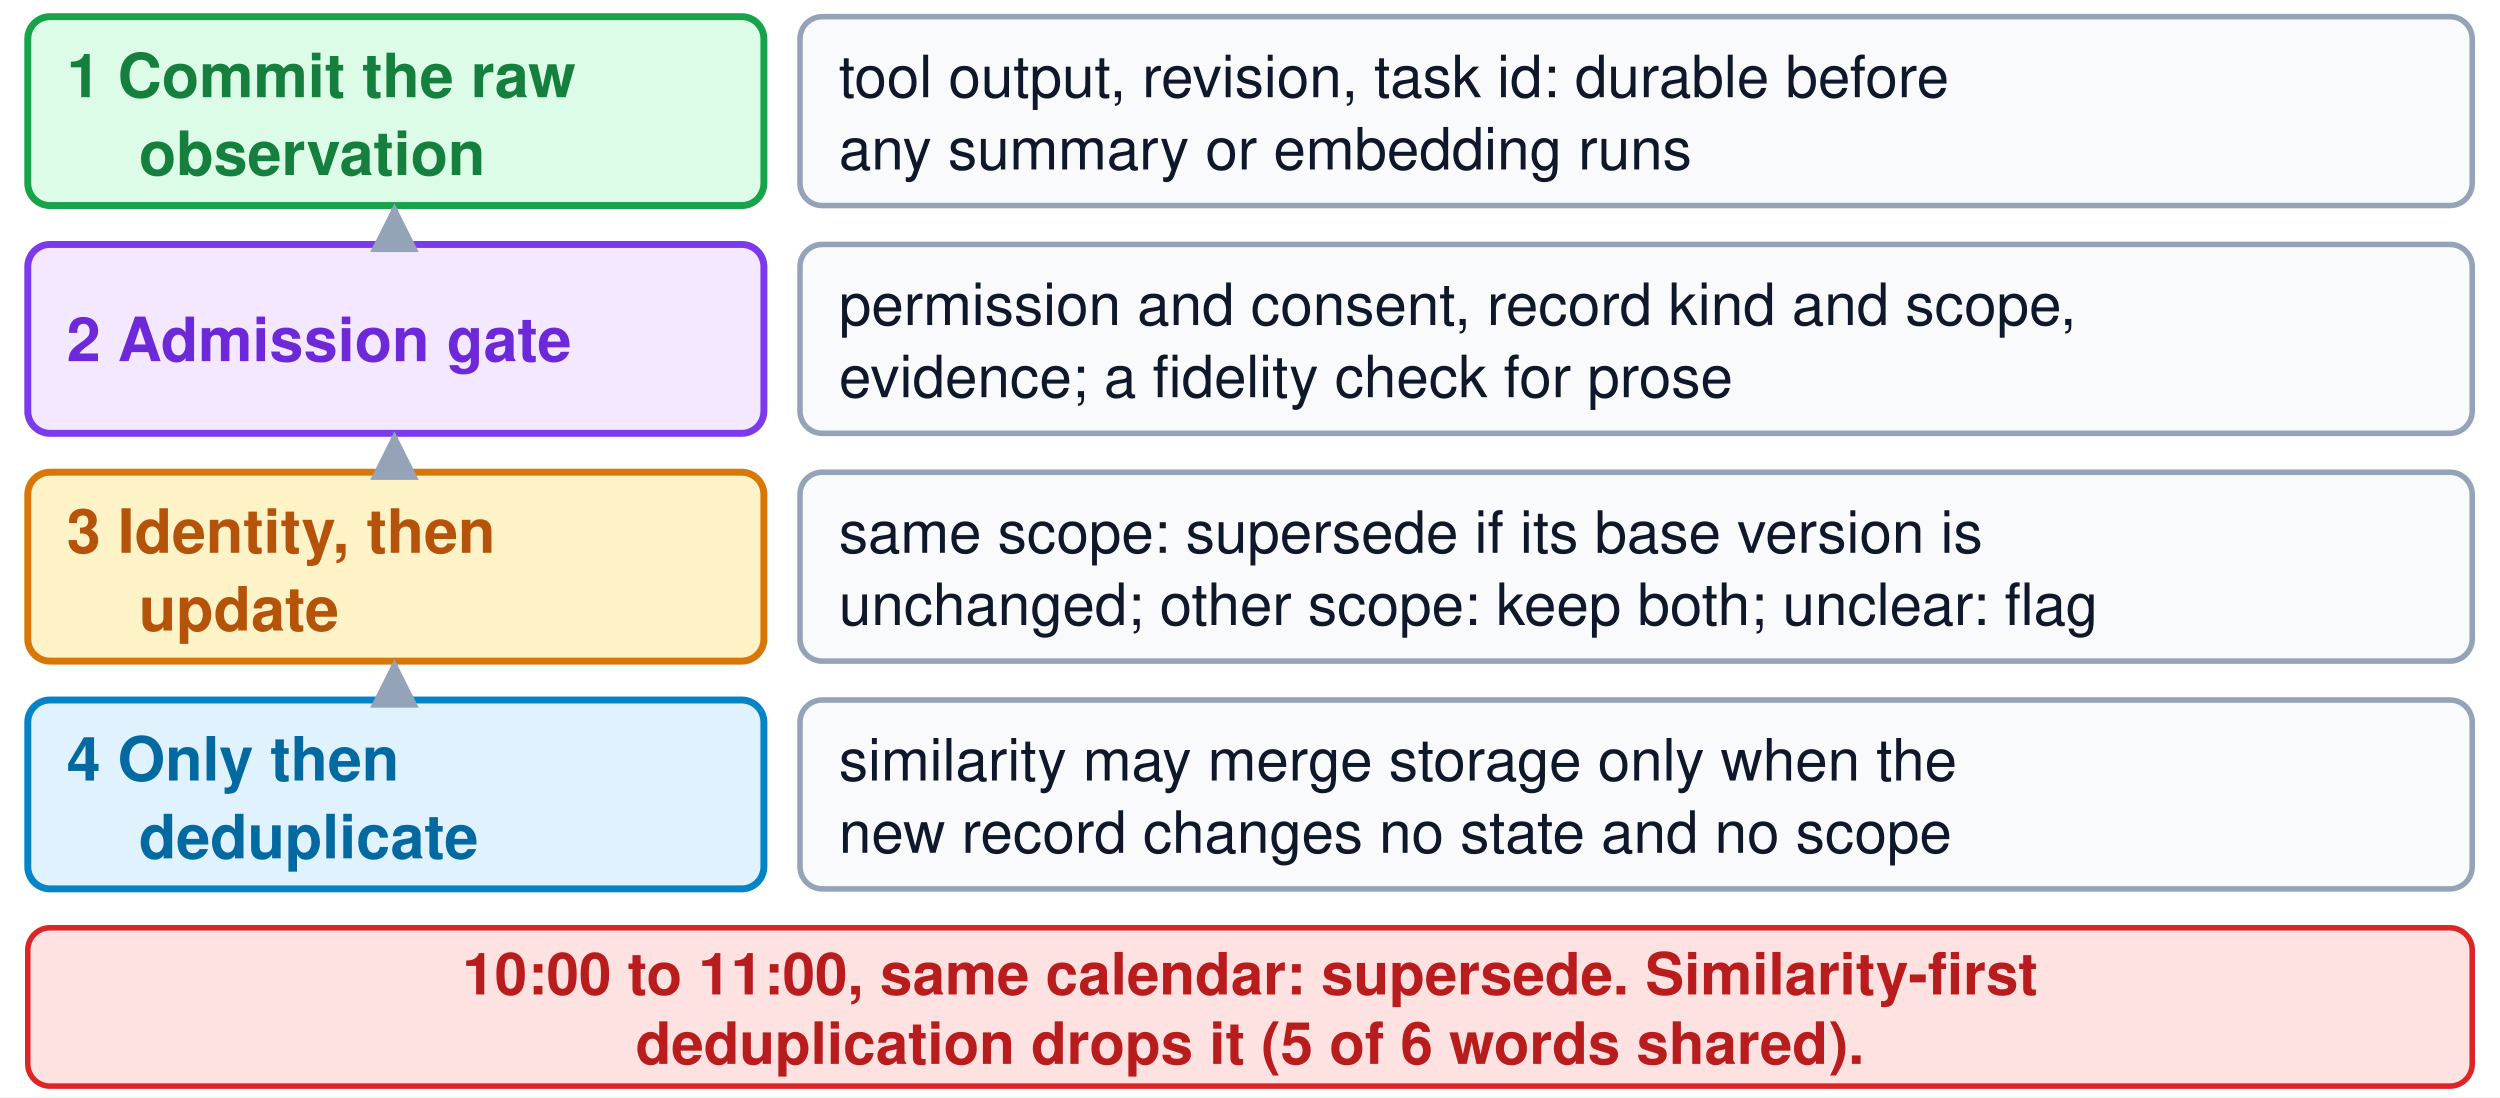
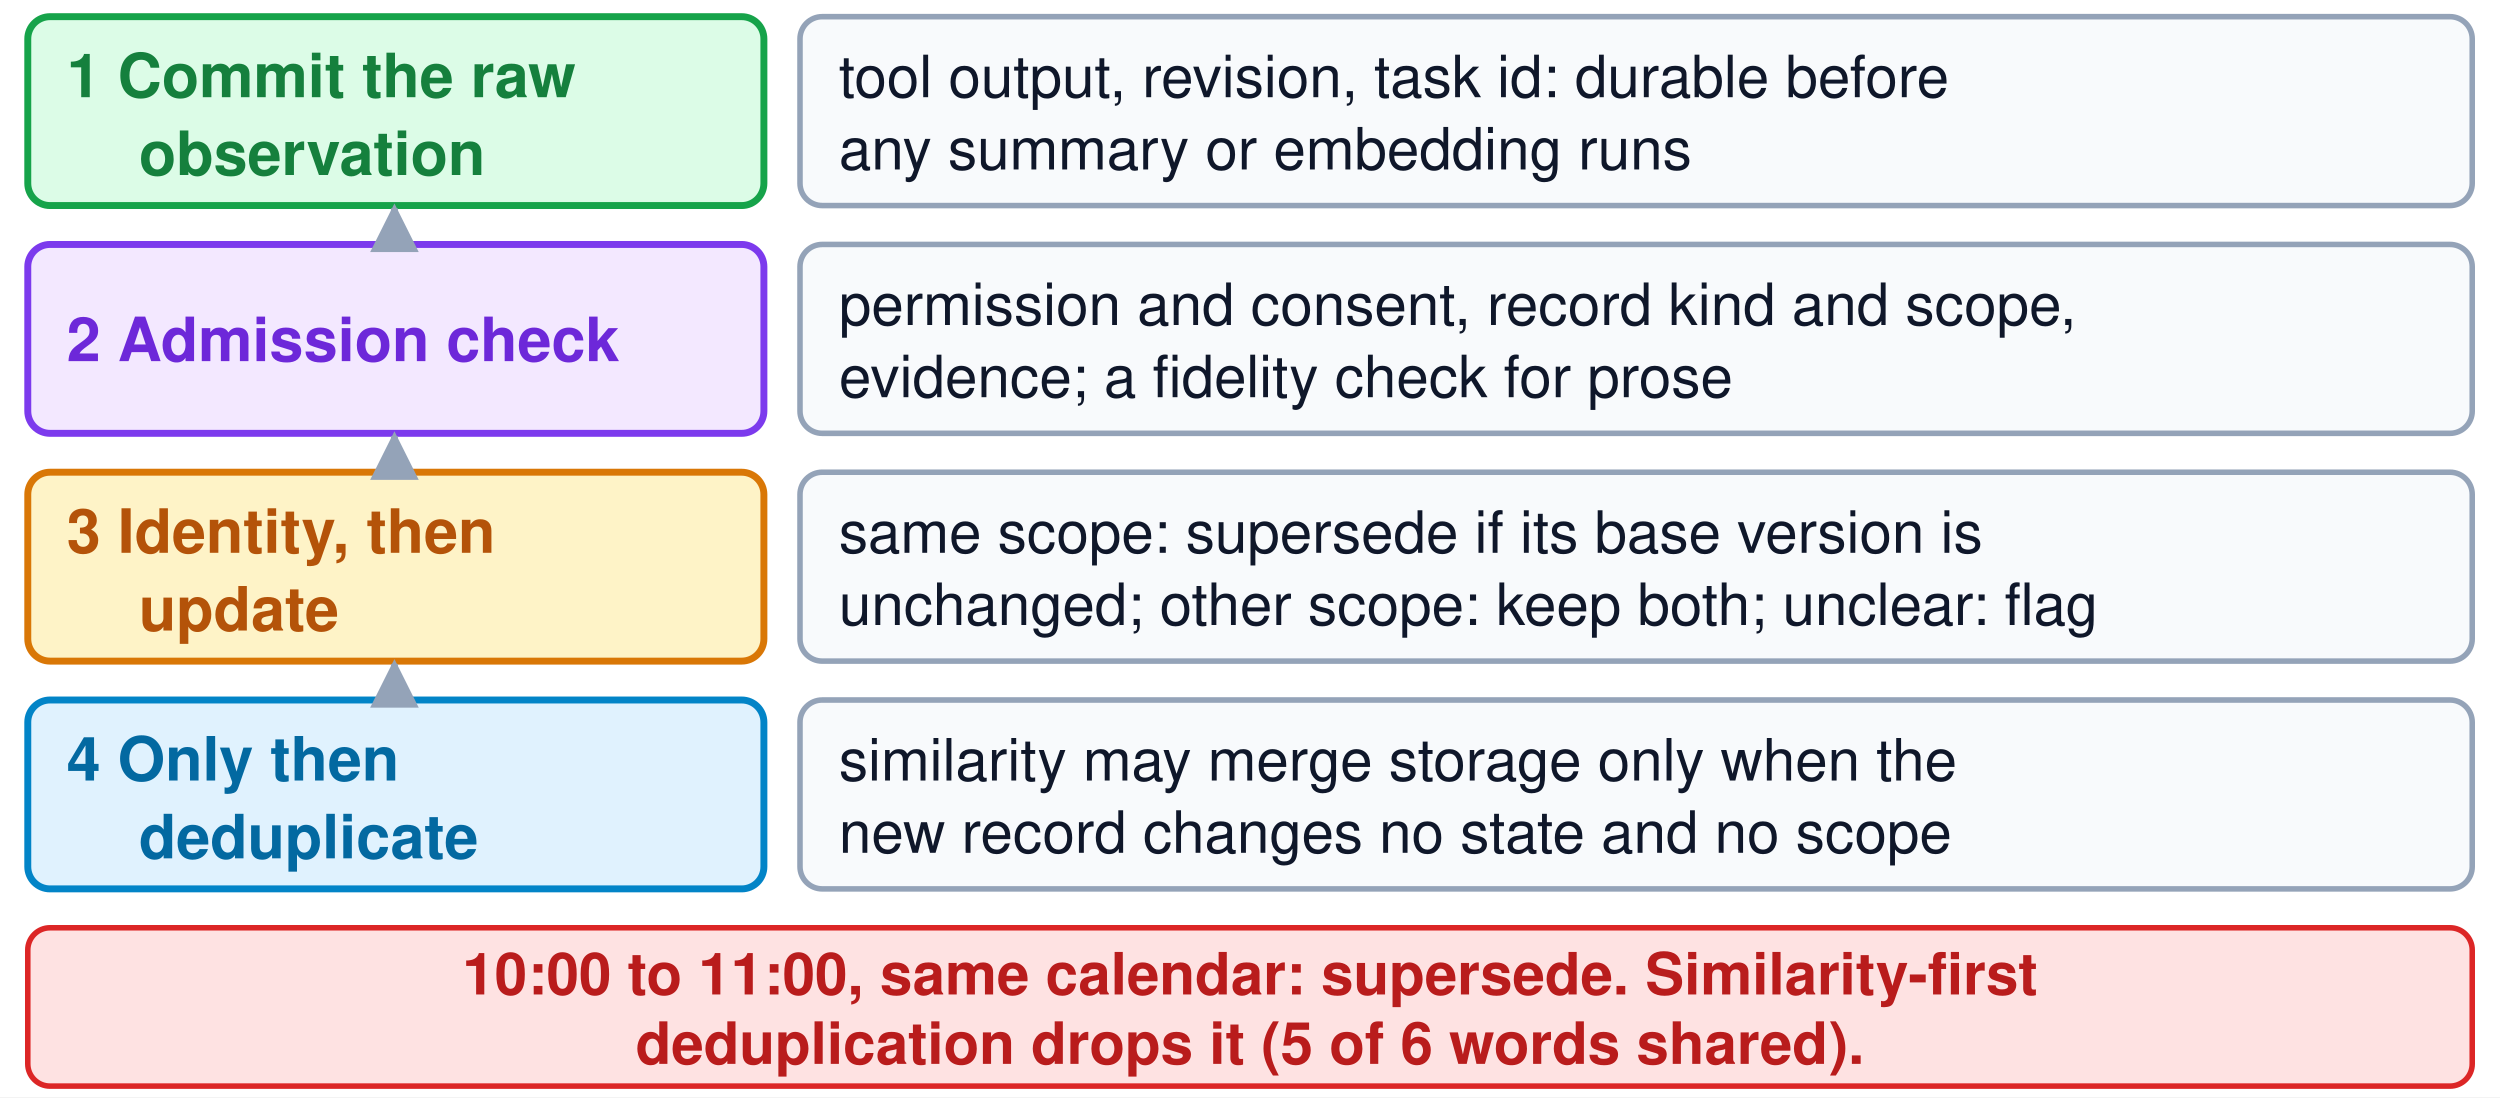
<svg xmlns="http://www.w3.org/2000/svg" viewBox="0 0 900 395" width="900" height="395">
  <rect width="900" height="395" fill="white" />
  <defs>
    <marker id="a-memory" viewBox="0 0 10 10" refX="9" refY="5" markerWidth="7" markerHeight="7" orient="auto-start-reverse">
      <path d="M0,0 L10,5 L0,10 z" fill="#16a34a" />
    </marker>
    <marker id="a-storage" viewBox="0 0 10 10" refX="9" refY="5" markerWidth="7" markerHeight="7" orient="auto-start-reverse">
      <path d="M0,0 L10,5 L0,10 z" fill="#7c3aed" />
    </marker>
    <marker id="a-tools" viewBox="0 0 10 10" refX="9" refY="5" markerWidth="7" markerHeight="7" orient="auto-start-reverse">
      <path d="M0,0 L10,5 L0,10 z" fill="#d97706" />
    </marker>
    <marker id="a-compute" viewBox="0 0 10 10" refX="9" refY="5" markerWidth="7" markerHeight="7" orient="auto-start-reverse">
      <path d="M0,0 L10,5 L0,10 z" fill="#0284c7" />
    </marker>
    <marker id="a-fault" viewBox="0 0 10 10" refX="9" refY="5" markerWidth="7" markerHeight="7" orient="auto-start-reverse">
      <path d="M0,0 L10,5 L0,10 z" fill="#dc2626" />
    </marker>
    <marker id="a-struct" viewBox="0 0 10 10" refX="9" refY="5" markerWidth="7" markerHeight="7" orient="auto-start-reverse">
      <path d="M0,0 L10,5 L0,10 z" fill="#94a3b8" />
    </marker>
    <marker id="a-dim" viewBox="0 0 10 10" refX="9" refY="5" markerWidth="7" markerHeight="7" orient="auto-start-reverse">
      <path d="M0,0 L10,5 L0,10 z" fill="#cbd5e1" />
    </marker>
  </defs>
  <rect x="10" y="6" width="265" height="68" rx="8" fill="#dcfce7" stroke="#16a34a" stroke-width="2.5" />
  <text x="24" y="35" font-family="Helvetica, Arial, sans-serif" font-size="22" fill="#15803d" text-anchor="start" font-weight="bold">1  Commit the raw</text>
  <text x="50" y="63" font-family="Helvetica, Arial, sans-serif" font-size="22" fill="#15803d" text-anchor="start" font-weight="bold">observation</text>
  <rect x="288" y="6" width="602" height="68" rx="8" fill="#f8fafc" stroke="#94a3b8" stroke-width="2" />
  <text x="302" y="35" font-family="Helvetica, Arial, sans-serif" font-size="21" fill="#0f172a" text-anchor="start">tool output, revision, task id: durable before</text>
  <text x="302" y="61" font-family="Helvetica, Arial, sans-serif" font-size="21" fill="#0f172a" text-anchor="start">any summary or embedding runs</text>
  <rect x="10" y="88" width="265" height="68" rx="8" fill="#f3e8ff" stroke="#7c3aed" stroke-width="2.5" />
-   <text x="24" y="130" font-family="Helvetica, Arial, sans-serif" font-size="22" fill="#6d28d9" text-anchor="start" font-weight="bold">2  Admission gate</text>
+   <text x="24" y="130" font-family="Helvetica, Arial, sans-serif" font-size="22" fill="#6d28d9" text-anchor="start" font-weight="bold">2  Admission check</text>
  <rect x="288" y="88" width="602" height="68" rx="8" fill="#f8fafc" stroke="#94a3b8" stroke-width="2" />
  <text x="302" y="117" font-family="Helvetica, Arial, sans-serif" font-size="21" fill="#0f172a" text-anchor="start">permission and consent, record kind and scope,</text>
  <text x="302" y="143" font-family="Helvetica, Arial, sans-serif" font-size="21" fill="#0f172a" text-anchor="start">evidence; a fidelity check for prose</text>
  <line x1="142" y1="87" x2="142" y2="75" stroke="#94a3b8" stroke-width="2.5" marker-end="url(#a-struct)" />
  <rect x="10" y="170" width="265" height="68" rx="8" fill="#fef3c7" stroke="#d97706" stroke-width="2.5" />
  <text x="24" y="199" font-family="Helvetica, Arial, sans-serif" font-size="22" fill="#b45309" text-anchor="start" font-weight="bold">3  Identity, then</text>
  <text x="50" y="227" font-family="Helvetica, Arial, sans-serif" font-size="22" fill="#b45309" text-anchor="start" font-weight="bold">update</text>
  <rect x="288" y="170" width="602" height="68" rx="8" fill="#f8fafc" stroke="#94a3b8" stroke-width="2" />
  <text x="302" y="199" font-family="Helvetica, Arial, sans-serif" font-size="21" fill="#0f172a" text-anchor="start">same scope: supersede if its base version is</text>
  <text x="302" y="225" font-family="Helvetica, Arial, sans-serif" font-size="21" fill="#0f172a" text-anchor="start">unchanged; other scope: keep both; unclear: flag</text>
  <line x1="142" y1="169" x2="142" y2="157" stroke="#94a3b8" stroke-width="2.5" marker-end="url(#a-struct)" />
  <rect x="10" y="252" width="265" height="68" rx="8" fill="#e0f2fe" stroke="#0284c7" stroke-width="2.5" />
  <text x="24" y="281" font-family="Helvetica, Arial, sans-serif" font-size="22" fill="#0369a1" text-anchor="start" font-weight="bold">4  Only then</text>
  <text x="50" y="309" font-family="Helvetica, Arial, sans-serif" font-size="22" fill="#0369a1" text-anchor="start" font-weight="bold">deduplicate</text>
  <rect x="288" y="252" width="602" height="68" rx="8" fill="#f8fafc" stroke="#94a3b8" stroke-width="2" />
  <text x="302" y="281" font-family="Helvetica, Arial, sans-serif" font-size="21" fill="#0f172a" text-anchor="start">similarity may merge storage only when the</text>
  <text x="302" y="307" font-family="Helvetica, Arial, sans-serif" font-size="21" fill="#0f172a" text-anchor="start">new record changes no state and no scope</text>
  <line x1="142" y1="251" x2="142" y2="239" stroke="#94a3b8" stroke-width="2.5" marker-end="url(#a-struct)" />
  <rect x="10" y="334" width="880" height="57" rx="8" fill="#fee2e2" stroke="#dc2626" stroke-width="2" />
  <text x="450" y="358" font-family="Helvetica, Arial, sans-serif" font-size="21" fill="#b91c1c" text-anchor="middle" font-weight="bold">10:00 to 11:00, same calendar: supersede. Similarity-first</text>
  <text x="450" y="383" font-family="Helvetica, Arial, sans-serif" font-size="21" fill="#b91c1c" text-anchor="middle" font-weight="bold">deduplication drops it (5 of 6 words shared).</text>
</svg>
